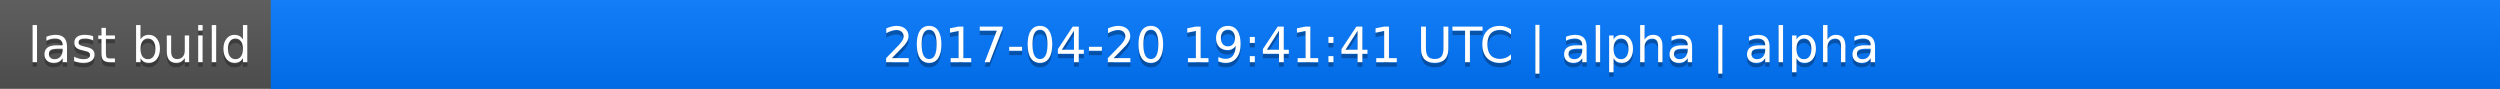
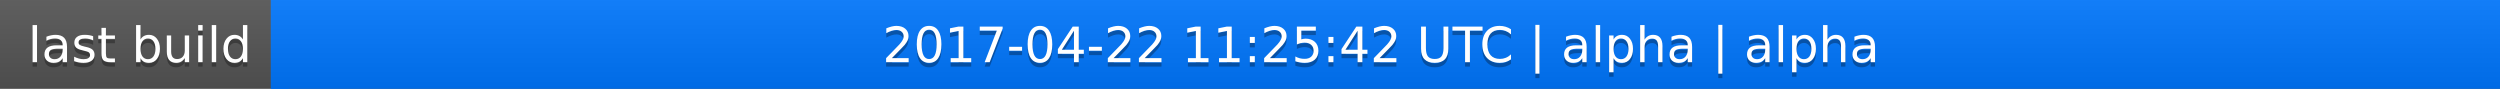
<svg xmlns="http://www.w3.org/2000/svg" width="563" height="20">
  <linearGradient id="a" x2="0" y2="100%">
    <stop offset="0" stop-color="#bbb" stop-opacity=".1" />
    <stop offset="1" stop-opacity=".1" />
  </linearGradient>
  <rect rx="0" width="563" height="20" fill="#555" />
  <rect rx="0" x="61" width="502" height="20" fill="#07f" />
  <path fill="#07f" d="M61 0h4v20h-4z" />
  <rect rx="0" width="563" height="20" fill="url(#a)" />
  <g fill="#fff" text-anchor="middle" font-family="DejaVu Sans,Verdana,Geneva,sans-serif" font-size="11">
    <text x="31.5" y="15" fill="#010101" fill-opacity=".3">last build</text>
    <text x="31.5" y="14">last build</text>
-     <text x="311" y="15" fill="#010101" fill-opacity=".3">2017-04-20 19:41:41 UTC | alpha | alpha</text>
-     <text x="311" y="14">2017-04-20 19:41:41 UTC | alpha | alpha</text>
+     <text x="311" y="15" fill="#010101" fill-opacity=".3">2017-04-22 11:25:42 UTC | alpha | alpha</text>
+     <text x="311" y="14">2017-04-22 11:25:42 UTC | alpha | alpha</text>
  </g>
</svg>
